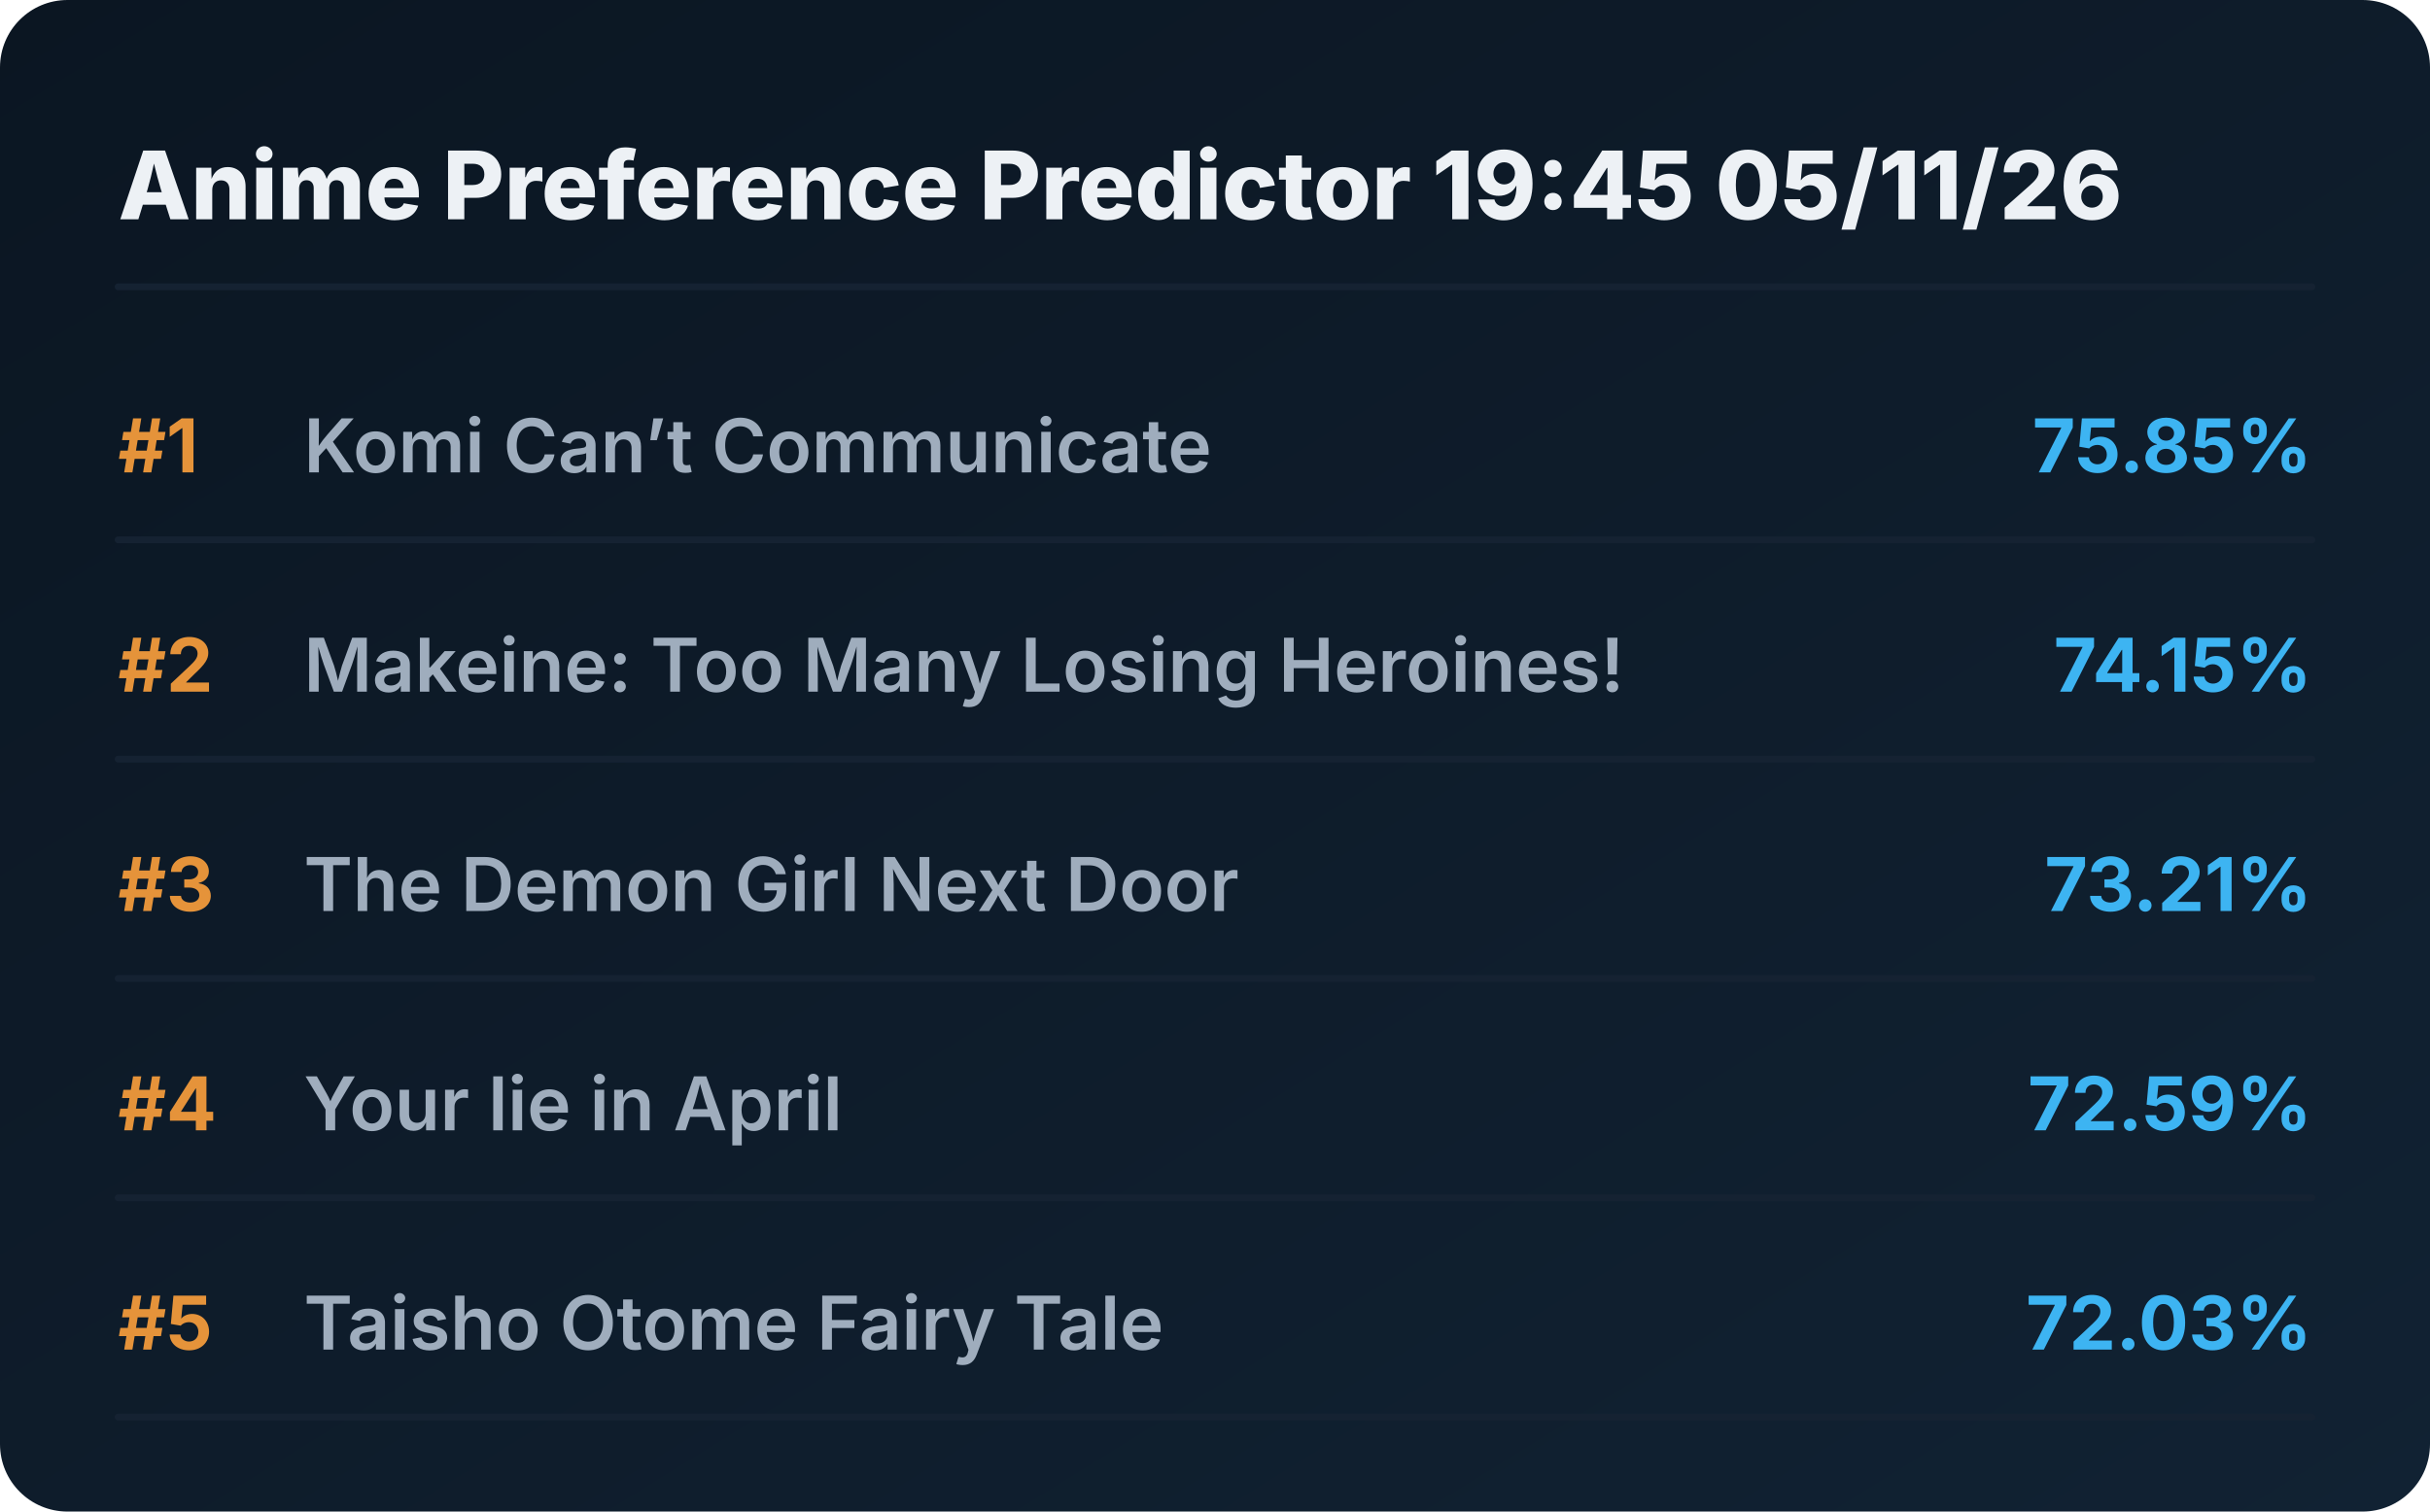
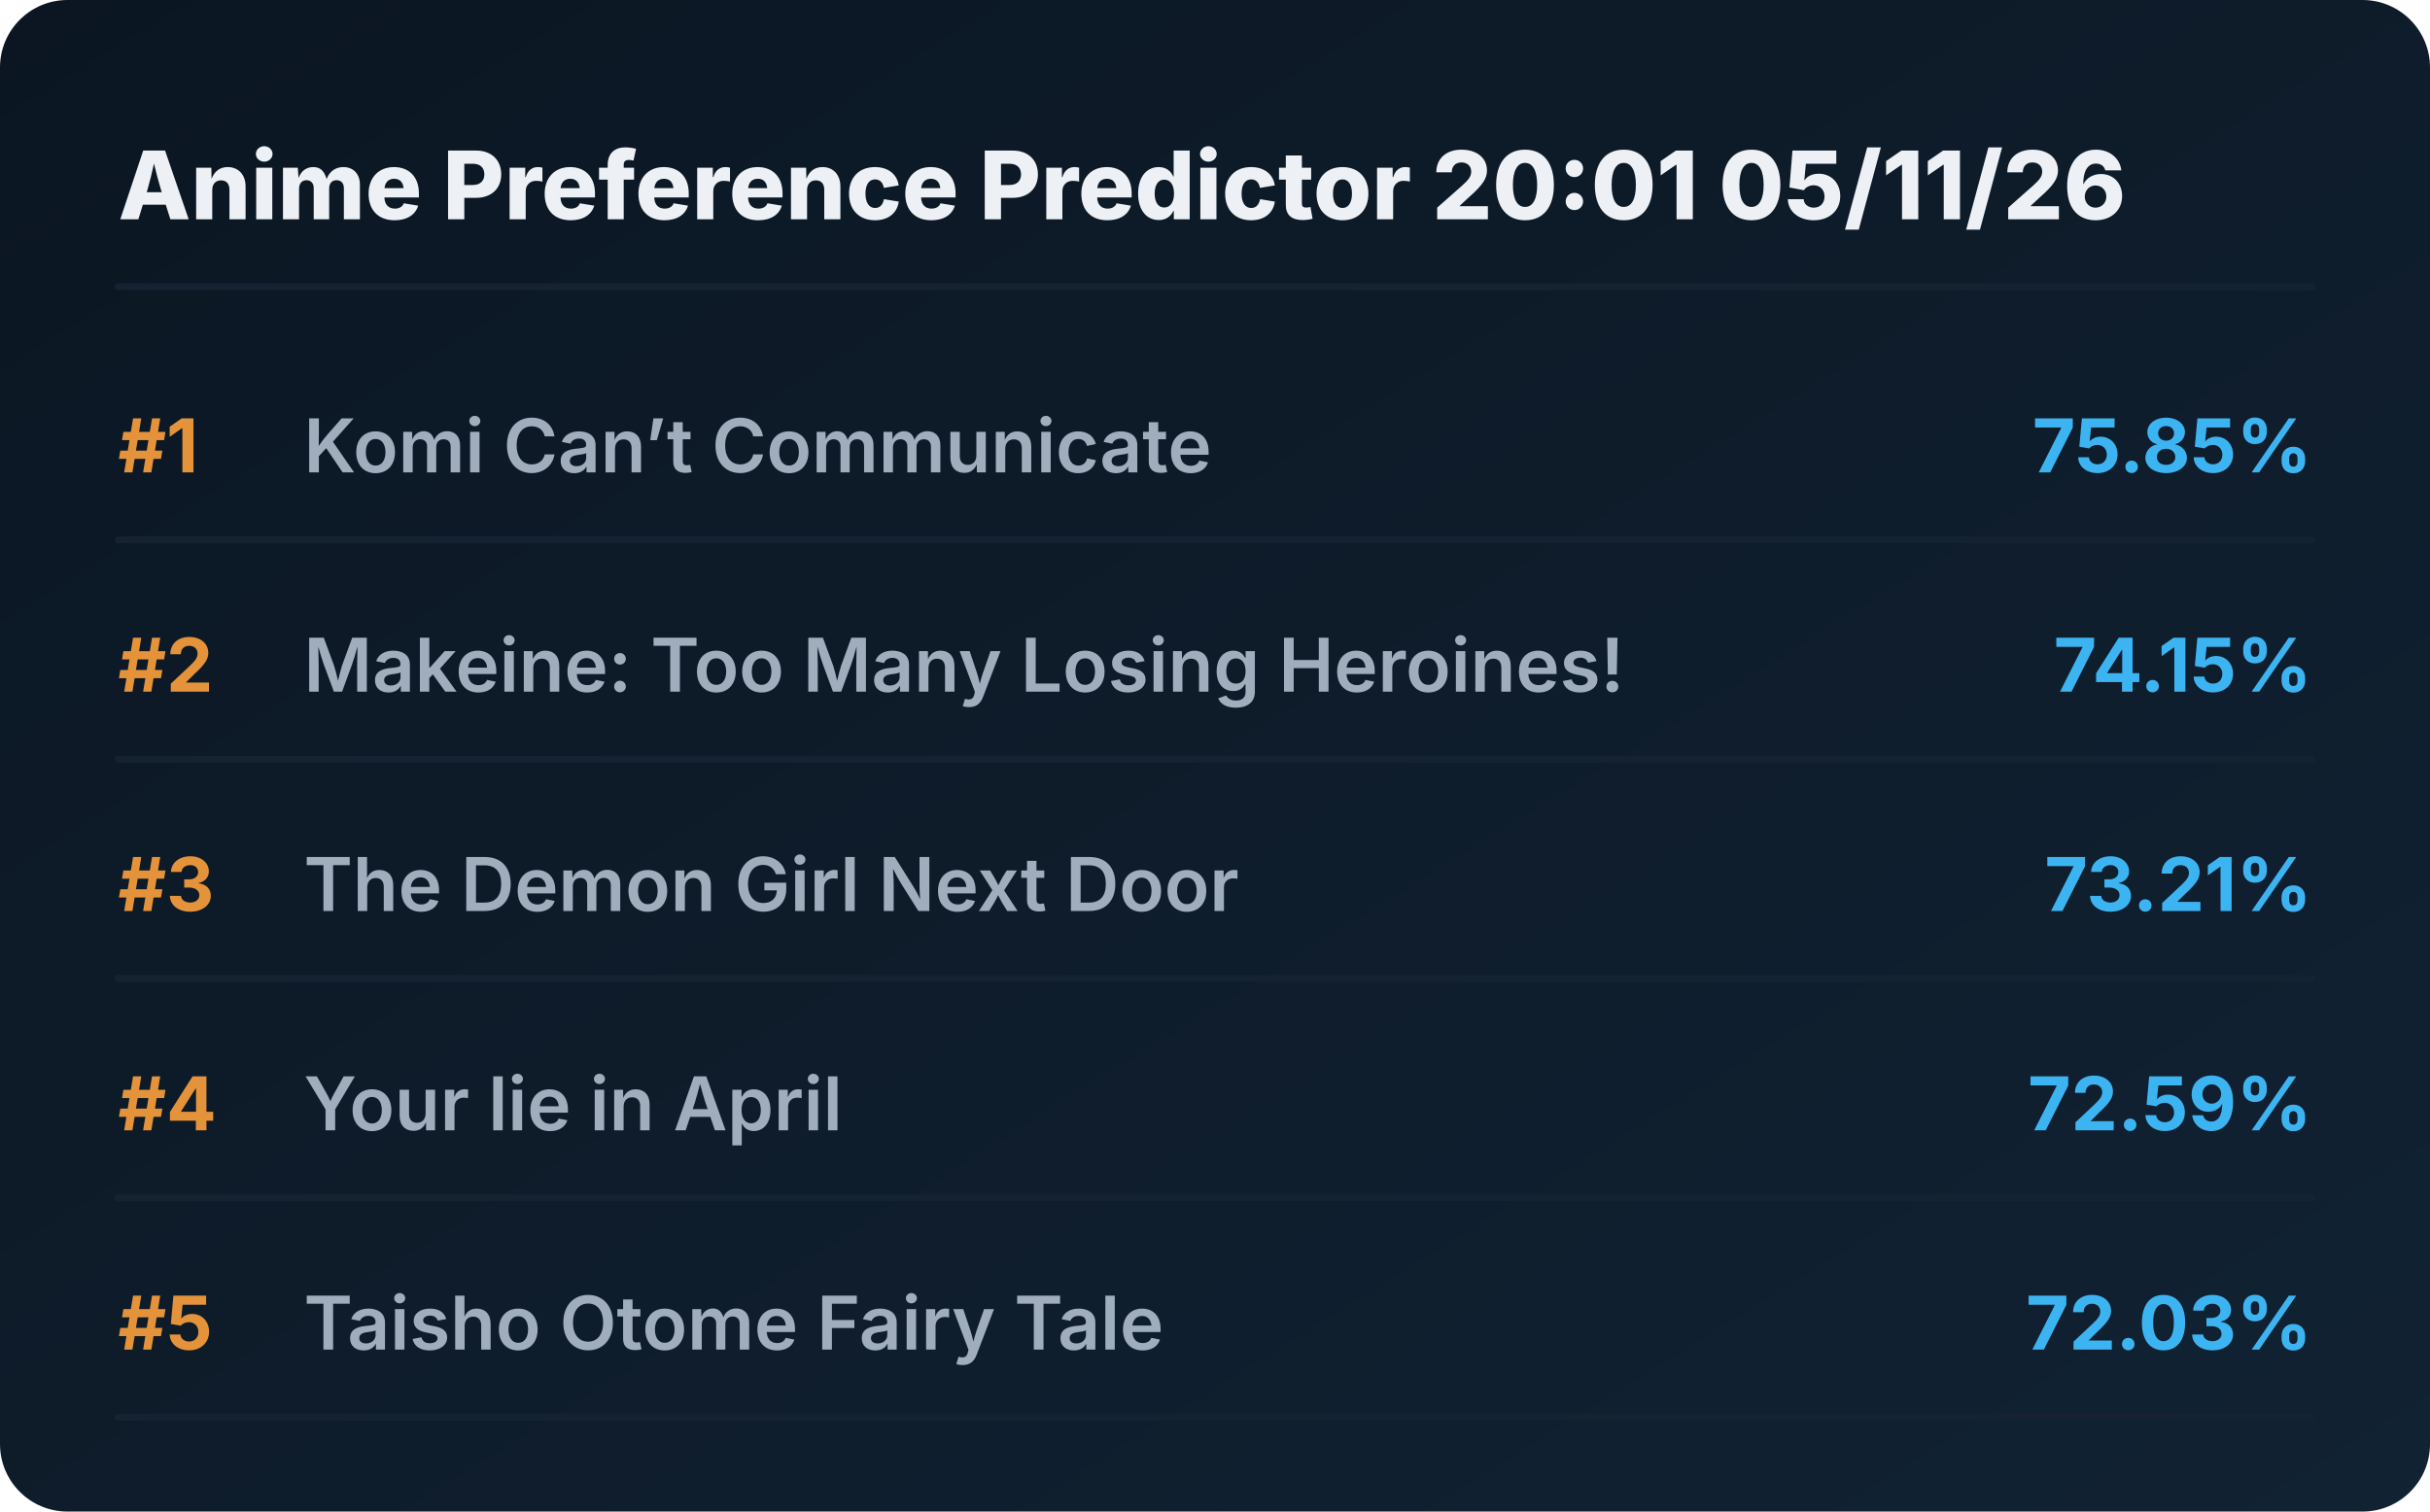
<svg xmlns="http://www.w3.org/2000/svg" viewBox="0 0 720 448" preserveAspectRatio="xMidYMid meet" style="width: 100%; height: auto; max-width: 720px;">
  <defs>
    <linearGradient id="boxGrad" x1="0%" y1="0%" x2="100%" y2="100%">
      <stop offset="0%" stop-color="#0b1622" />
      <stop offset="100%" stop-color="#112233" />
    </linearGradient>
    <clipPath id="titleClip">
      <rect x="90" y="0" width="510" height="100%" />
    </clipPath>
  </defs>
  <style>
    .bg { fill: url(#boxGrad); rx: 20px; }
    .header { font-family: 'Overpass', 'Inter', system-ui, sans-serif; font-weight: 800; font-size: 28px; fill: #edf1f5; }
    .rank { font-family: 'Overpass', 'Inter', system-ui, sans-serif; font-weight: 700; font-size: 22px; fill: #e5933a; }
    .title { font-family: 'Overpass', 'Inter', system-ui, sans-serif; font-weight: 600; font-size: 22px; fill: #9fadbd; }
    .score { font-family: 'Overpass', 'Inter', system-ui, sans-serif; font-weight: 700; font-size: 22px; fill: #3db4f2; }
    .line { stroke: #152232; stroke-width: 2; stroke-linecap: round; }
  </style>
  <rect class="bg" width="720" height="448" />
-   <text x="35" y="65" class="header">Anime Preference Predictor 19:45 05/11/26</text>
+   <text x="35" y="65" class="header">Anime Preference Predictor 20:01 05/11/26</text>
  <line x1="35" y1="85" x2="685" y2="85" class="line" />
  <g transform="translate(0, 0)">
    <text x="35" y="140" class="rank">#1</text>
    <text x="90" y="140" class="title">Komi Can’t Communicate</text>
    <text x="685" y="140" class="score" text-anchor="end">75.85%</text>
    <line x1="35" y1="160" x2="685" y2="160" class="line" />
  </g>
  <g transform="translate(0, 65)">
    <text x="35" y="140" class="rank">#2</text>
    <text x="90" y="140" class="title">Makeine: Too Many Losing Heroines!</text>
    <text x="685" y="140" class="score" text-anchor="end">74.15%</text>
    <line x1="35" y1="160" x2="685" y2="160" class="line" />
  </g>
  <g transform="translate(0, 130)">
    <text x="35" y="140" class="rank">#3</text>
    <text x="90" y="140" class="title">The Demon Girl Next Door</text>
    <text x="685" y="140" class="score" text-anchor="end">73.21%</text>
    <line x1="35" y1="160" x2="685" y2="160" class="line" />
  </g>
  <g transform="translate(0, 195)">
    <text x="35" y="140" class="rank">#4</text>
    <text x="90" y="140" class="title">Your lie in April</text>
    <text x="685" y="140" class="score" text-anchor="end">72.59%</text>
    <line x1="35" y1="160" x2="685" y2="160" class="line" />
  </g>
  <g transform="translate(0, 260)">
    <text x="35" y="140" class="rank">#5</text>
    <text x="90" y="140" class="title">Taisho Otome Fairy Tale</text>
    <text x="685" y="140" class="score" text-anchor="end">72.03%</text>
    <line x1="35" y1="160" x2="685" y2="160" class="line" />
  </g>
</svg>
